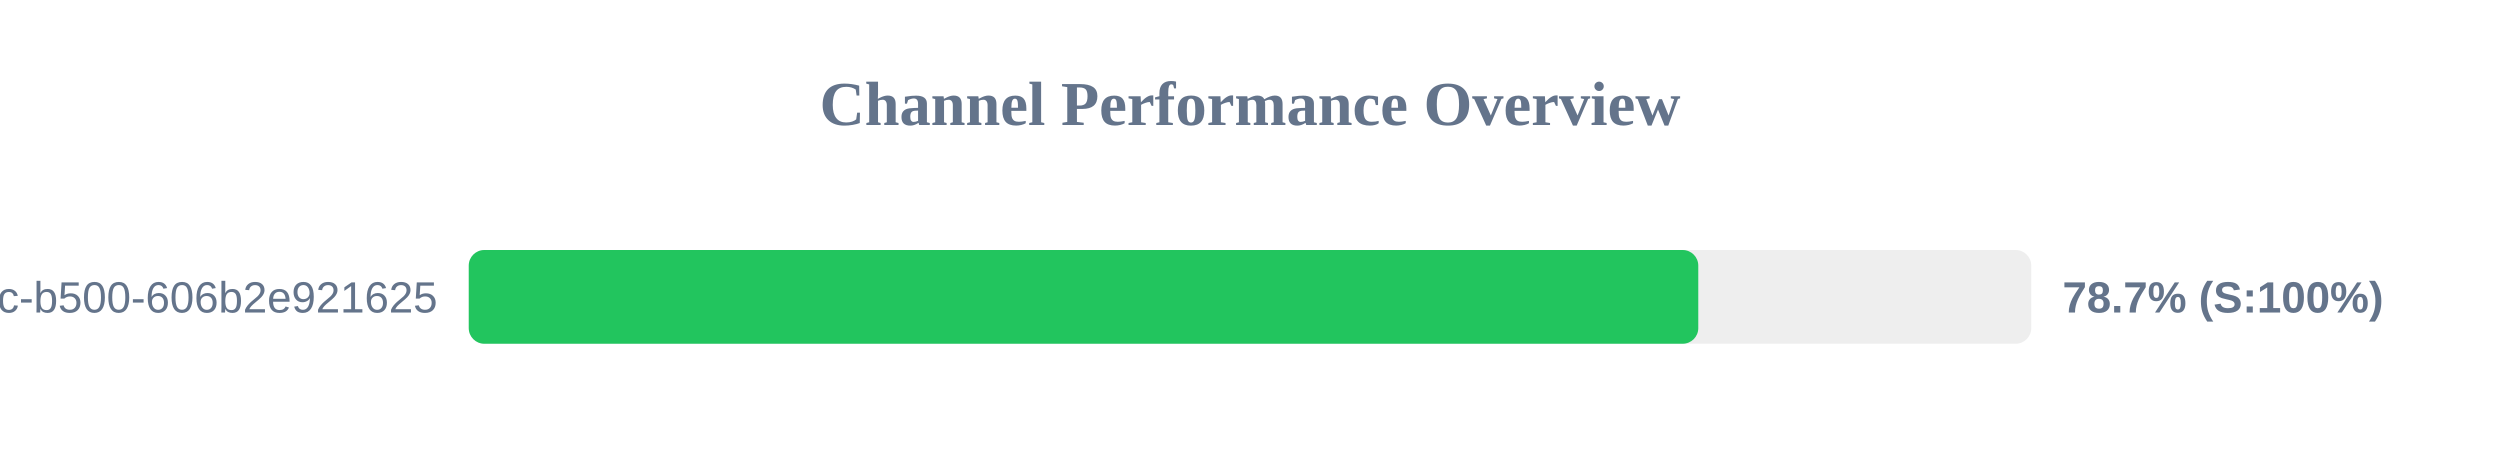
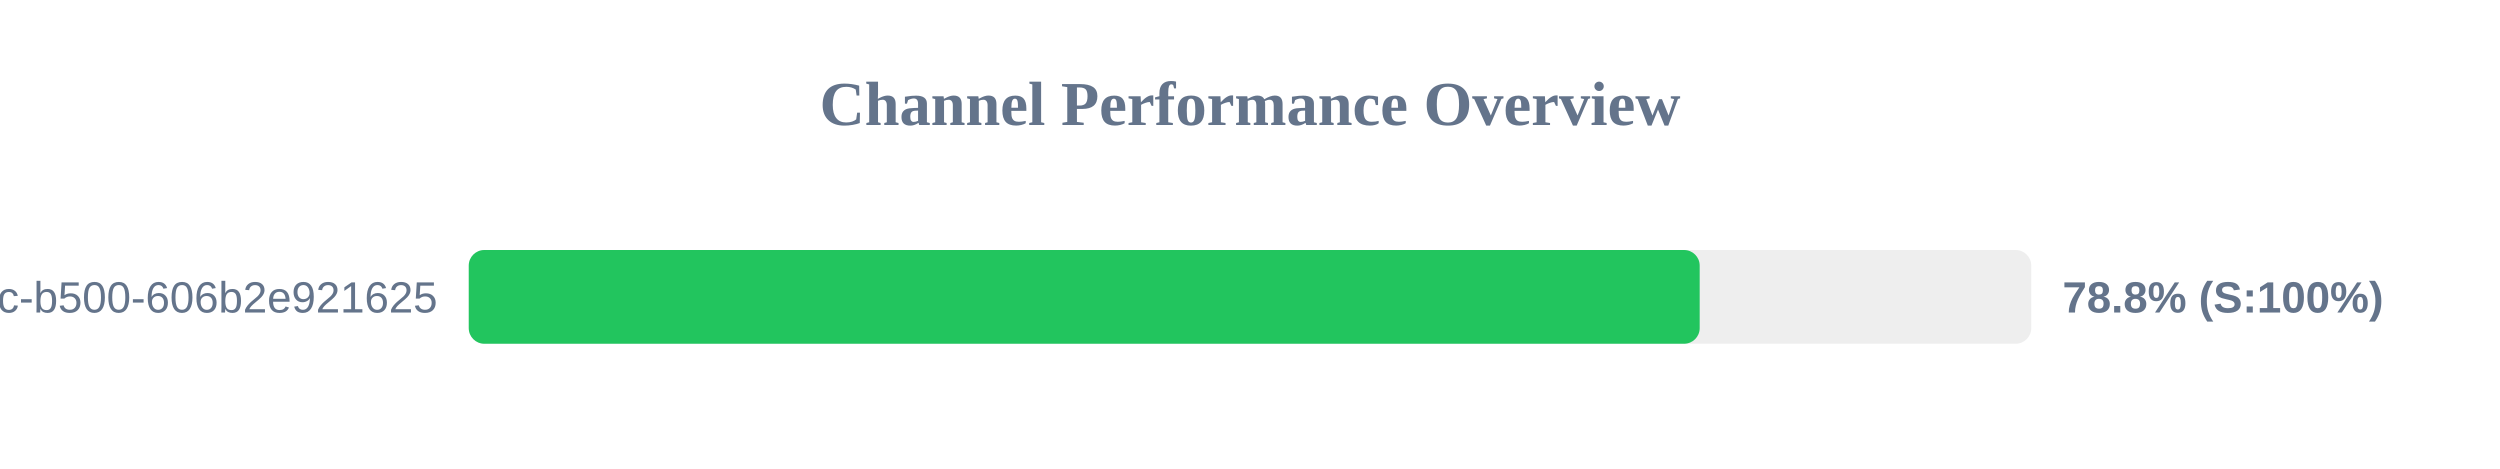
<svg xmlns="http://www.w3.org/2000/svg" width="800" height="150" version="1.1">
  <style>
        .row { font: 14px Arial; fill: #64748b; }
        .score { font: bold 14px Arial; fill: #64748b; }
    </style>
  <text x="400" y="40" text-anchor="middle" font-size="20px" font-weight="bold" fill="#64748b">Channel Performance Overview</text>
  <rect x="150" y="80" width="500" height="30" fill="#eee" rx="5" />
-   <rect x="150" y="80" width="393.45" height="30" fill="#22c55e" rx="5" />
+   <rect x="150" y="80" width="393.9" height="30" fill="#22c55e" rx="5" />
  <text x="140" y="100" text-anchor="end" class="row">?uuid=f901861b-6491-450c-b500-606b2e921625</text>
-   <text x="660" y="100" text-anchor="start" class="score">78.7% (S:100%)</text>
+   <text x="660" y="100" text-anchor="start" class="score">78.8% (S:100%)</text>
</svg>
